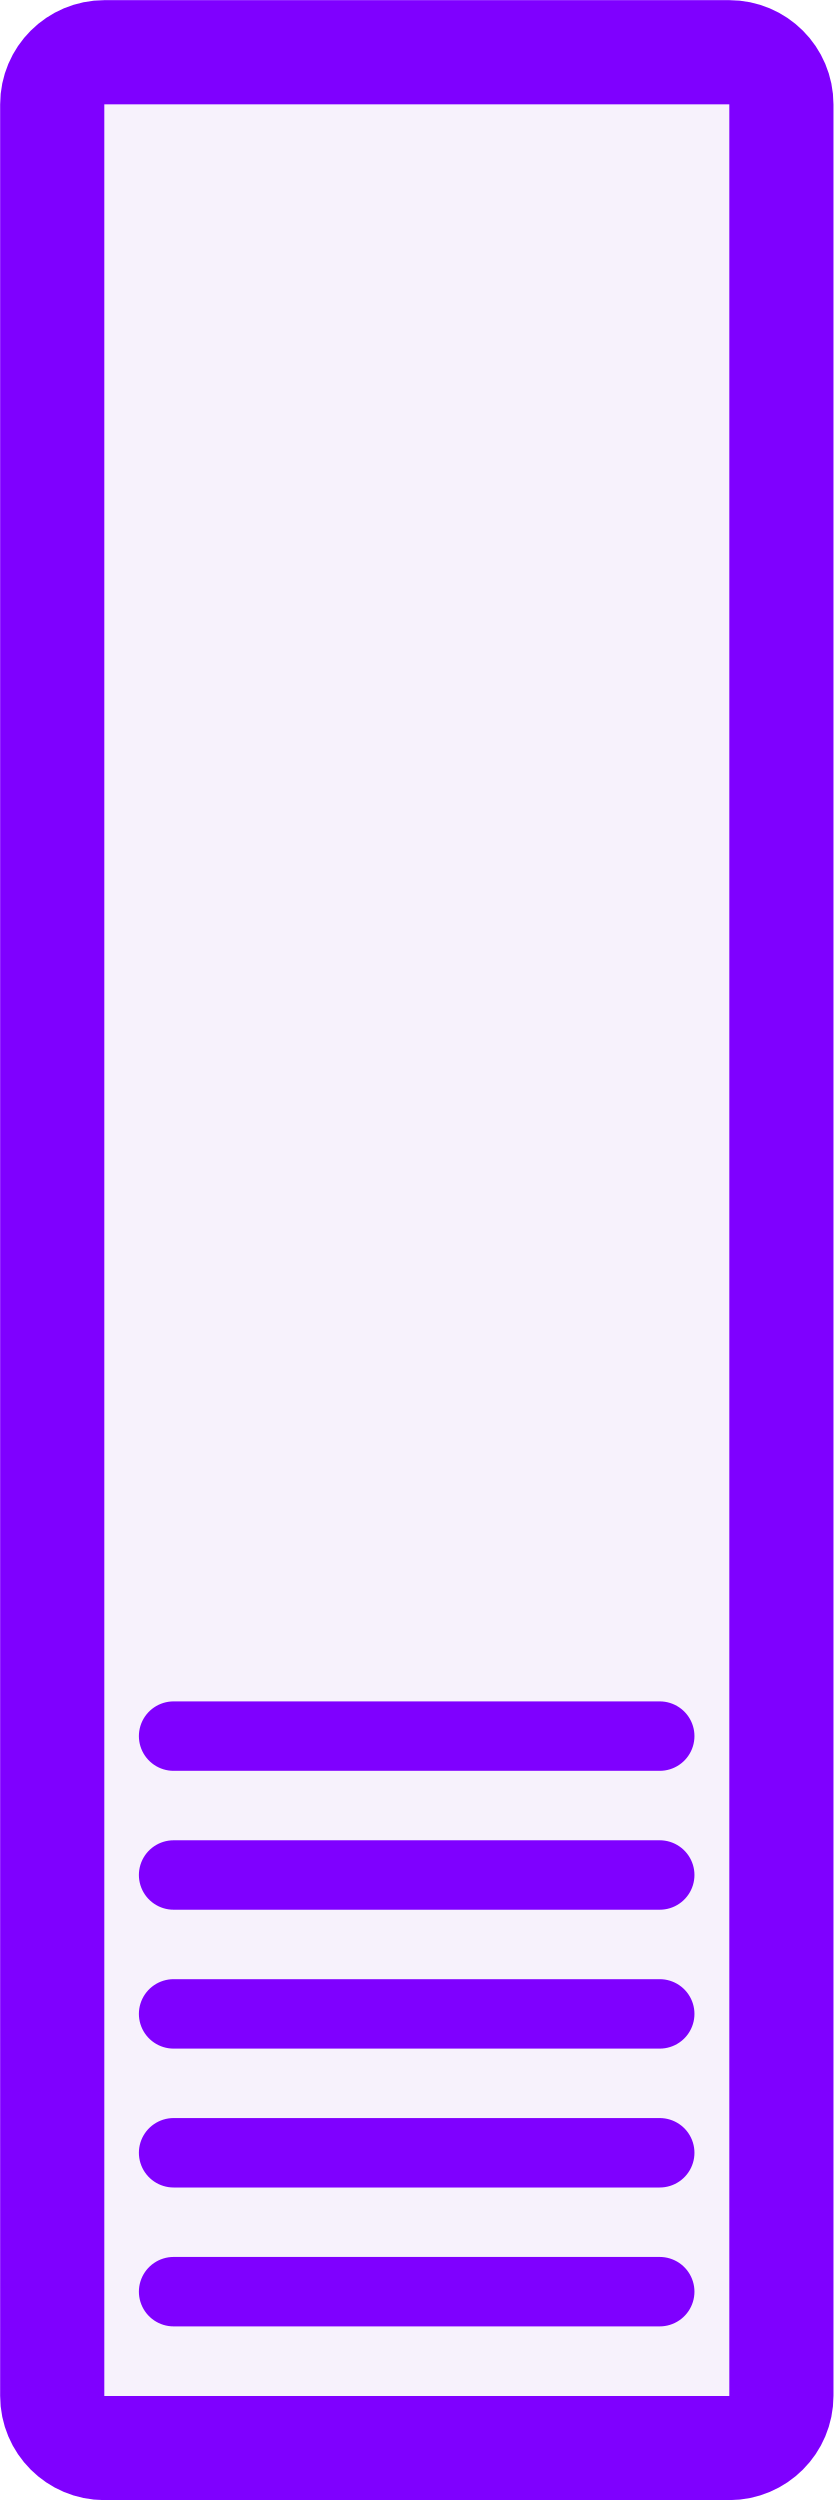
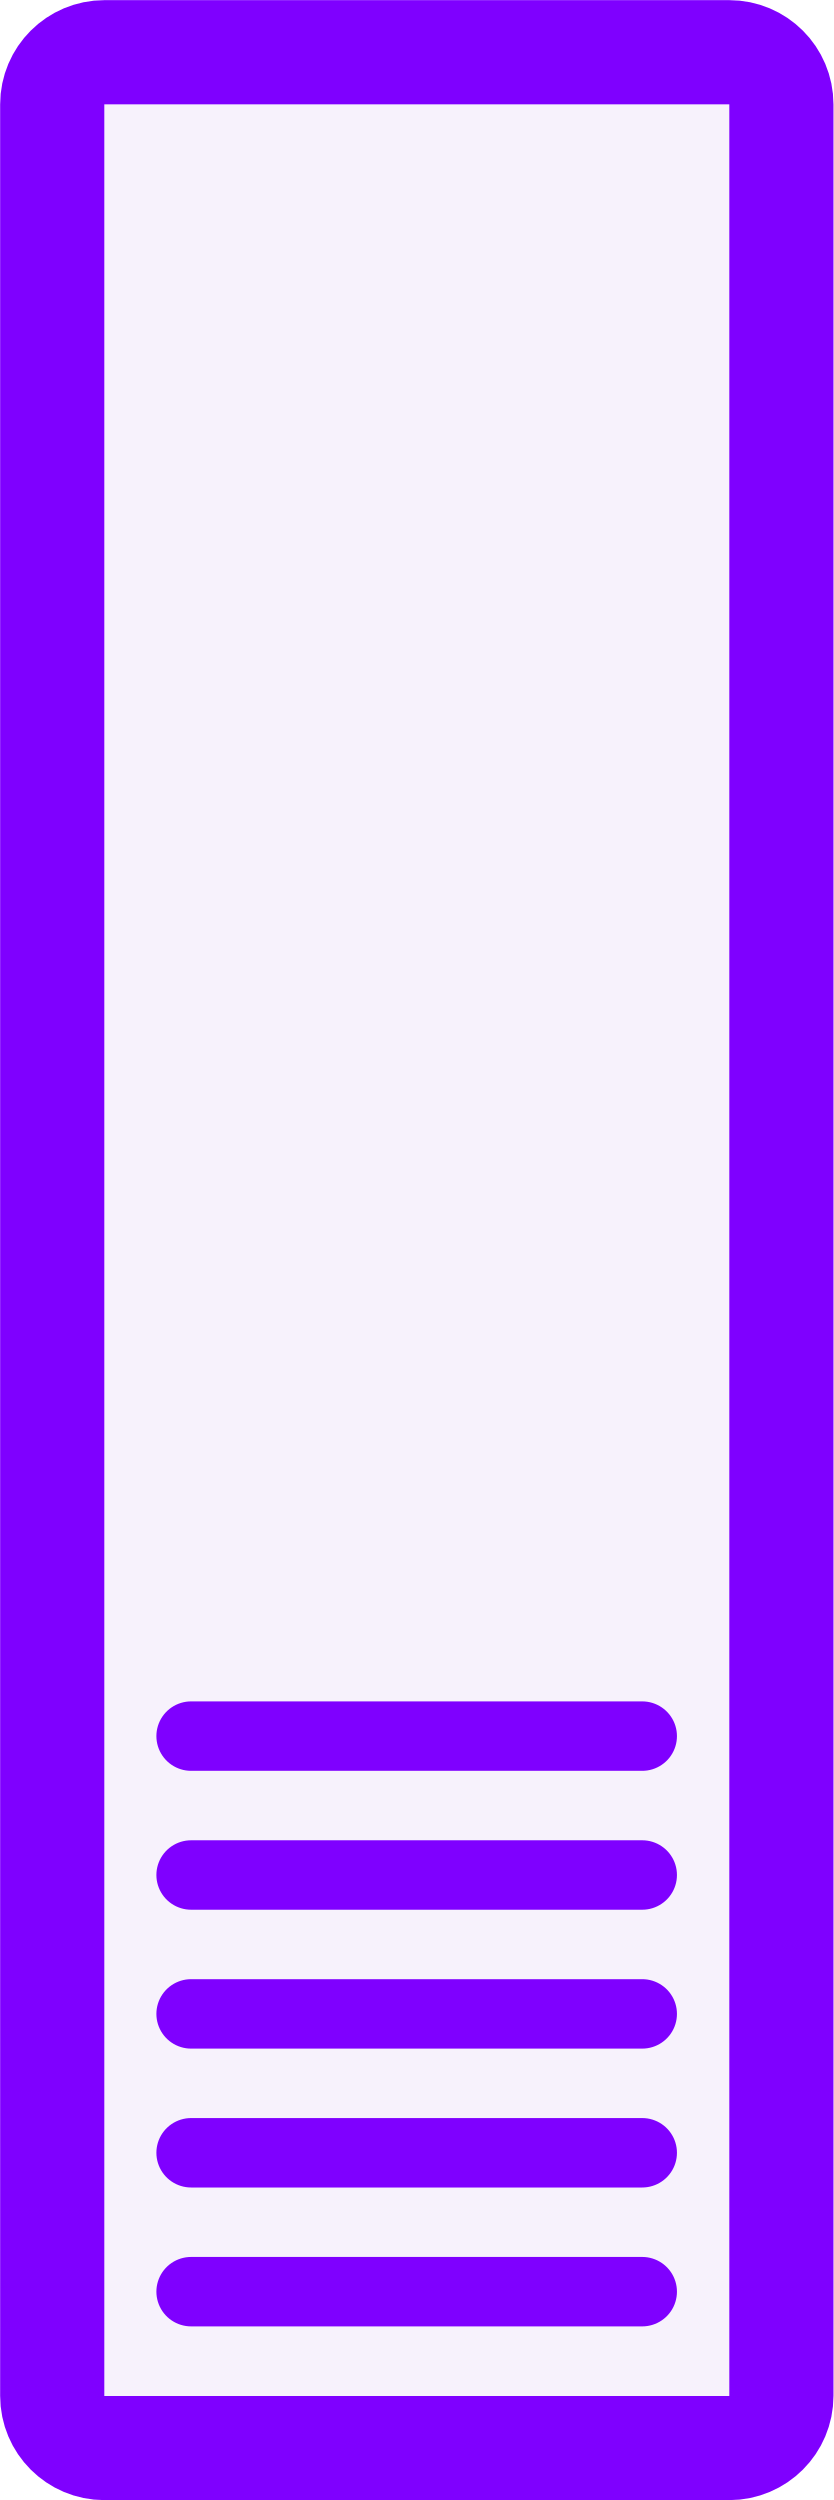
- <svg xmlns="http://www.w3.org/2000/svg" version="1.1" width="3.0mm" height="9.0mm" viewBox="0 0 3.0 9.0">
-   <g transform="translate(1.5 4.5)" fill="#f7f2fc" stroke="#7f00ff">
-     <rect x="-1.312" y="-4.312" width="2.625" height="8.625" rx="0.188" ry="0.188" stroke-width="0.375" />
-     <line x1="-0.875" x2="0.875" y1="1.75" y2="1.75" stroke-width="0.25" stroke-linecap="round" />
-     <line x1="-0.875" x2="0.875" y1="2.25" y2="2.25" stroke-width="0.25" stroke-linecap="round" />
-     <line x1="-0.875" x2="0.875" y1="2.75" y2="2.75" stroke-width="0.25" stroke-linecap="round" />
-     <line x1="-0.875" x2="0.875" y1="3.25" y2="3.25" stroke-width="0.25" stroke-linecap="round" />
-     <line x1="-0.875" x2="0.875" y1="3.75" y2="3.75" stroke-width="0.25" stroke-linecap="round" />
+ <svg xmlns="http://www.w3.org/2000/svg" version="1.1" width="3.000mm" height="9.000mm" viewBox="0 0 3.000 9.000">
+   <g transform="translate(1.500 4.500)">
+     <rect x="-1.312" y="-4.312" width="2.625" height="8.625" rx="0.188" ry="0.188" stroke-width="0.375" fill="#f7f2fc" stroke="#7f00ff" />
+     <g transform="translate(0.000 2.750)">
+       <line x1="-0.812" x2="0.812" y1="-1.000" y2="-1.000" stroke-width="0.250" stroke-linecap="round" fill="#f7f2fc" stroke="#7f00ff" />
+       <line x1="-0.812" x2="0.812" y1="-0.500" y2="-0.500" stroke-width="0.250" stroke-linecap="round" fill="#f7f2fc" stroke="#7f00ff" />
+       <line x1="-0.812" x2="0.812" y1="0.000" y2="0.000" stroke-width="0.250" stroke-linecap="round" fill="#f7f2fc" stroke="#7f00ff" />
+       <line x1="-0.812" x2="0.812" y1="0.500" y2="0.500" stroke-width="0.250" stroke-linecap="round" fill="#f7f2fc" stroke="#7f00ff" />
+       <line x1="-0.812" x2="0.812" y1="1.000" y2="1.000" stroke-width="0.250" stroke-linecap="round" fill="#f7f2fc" stroke="#7f00ff" />
+     </g>
  </g>
</svg>
